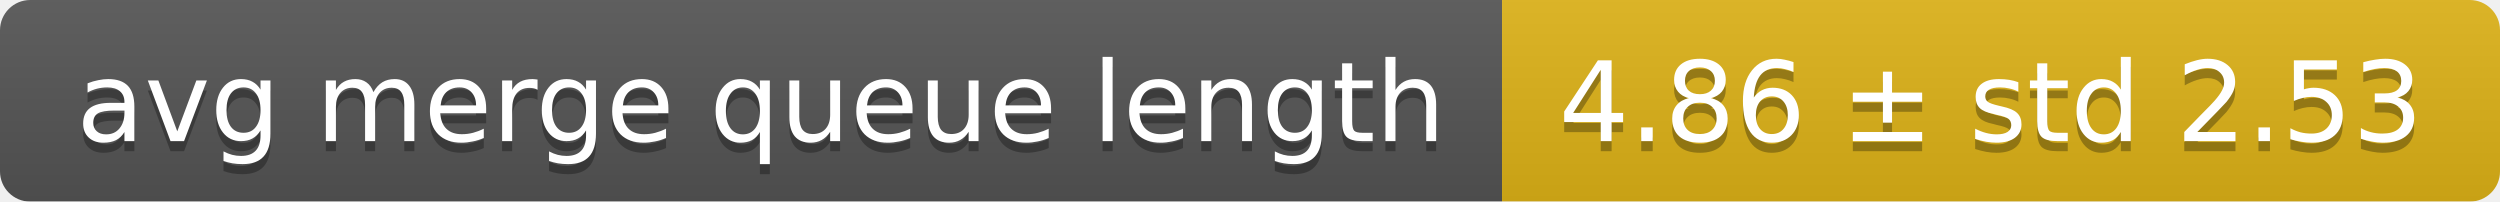
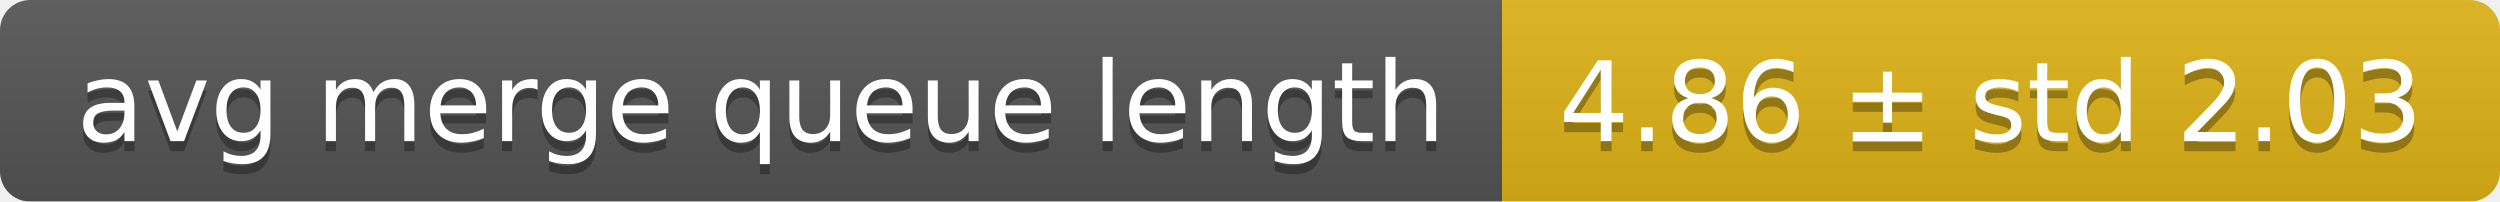
<svg xmlns="http://www.w3.org/2000/svg" width="248" height="20">
  <linearGradient id="smooth" x2="0" y2="100%">
    <stop offset="0" stop-color="#bbb" stop-opacity=".1" />
    <stop offset="1" stop-opacity=".1" />
  </linearGradient>
  <mask id="round">
    <rect width="248" height="20" rx="3" fill="#fff" />
  </mask>
  <g mask="url(#round)">
    <rect width="149" height="20" fill="#555" />
    <rect x="149" width="99" height="20" fill="#dfb317" />
    <rect width="248" height="20" fill="url(#smooth)" />
  </g>
  <g fill="#fff" text-anchor="middle" font-family="DejaVu Sans,Verdana,Geneva,sans-serif" font-size="11">
    <text x="75.5" y="15" fill="#010101" fill-opacity=".3">avg merge queue length</text>
    <text x="75.5" y="14">avg merge queue length</text>
-     <text x="197.5" y="15" fill="#010101" fill-opacity=".3">4.86 ± std 2.53</text>
-     <text x="197.5" y="14">4.86 ± std 2.53</text>
+     <text x="197.5" y="15" fill="#010101" fill-opacity=".3">4.86 ± std 2.03</text>
+     <text x="197.5" y="14">4.86 ± std 2.03</text>
  </g>
</svg>
